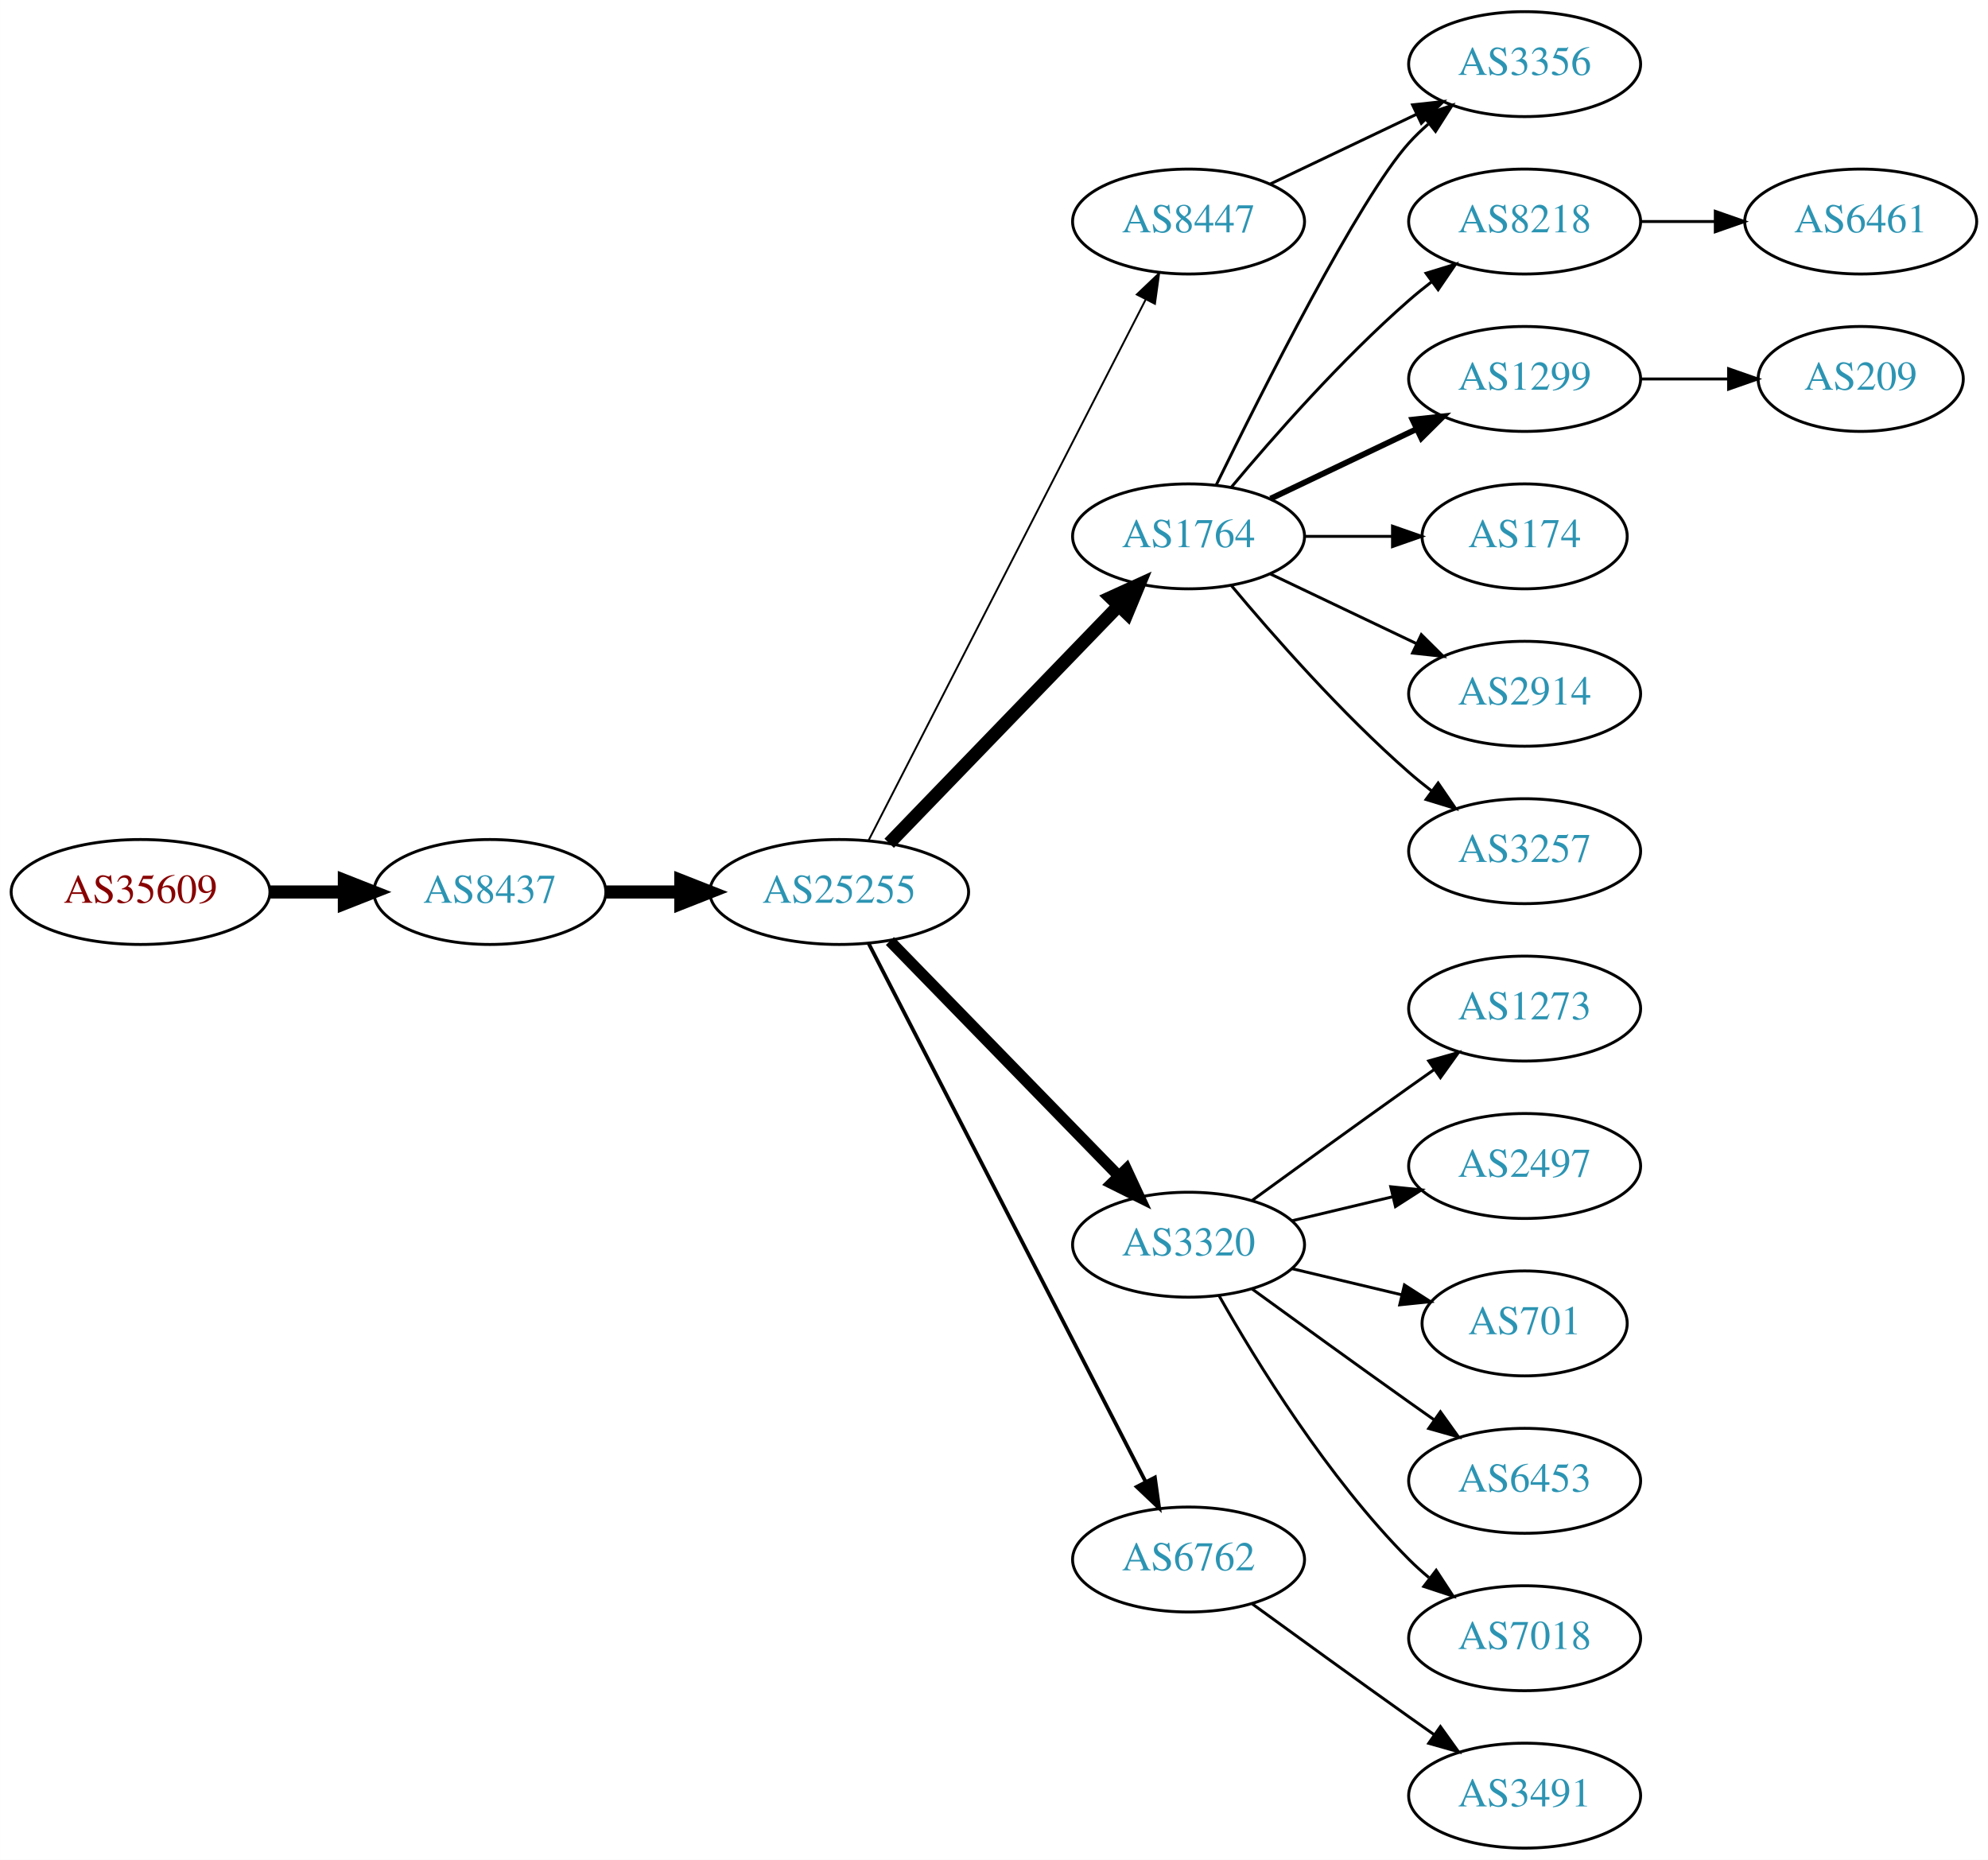
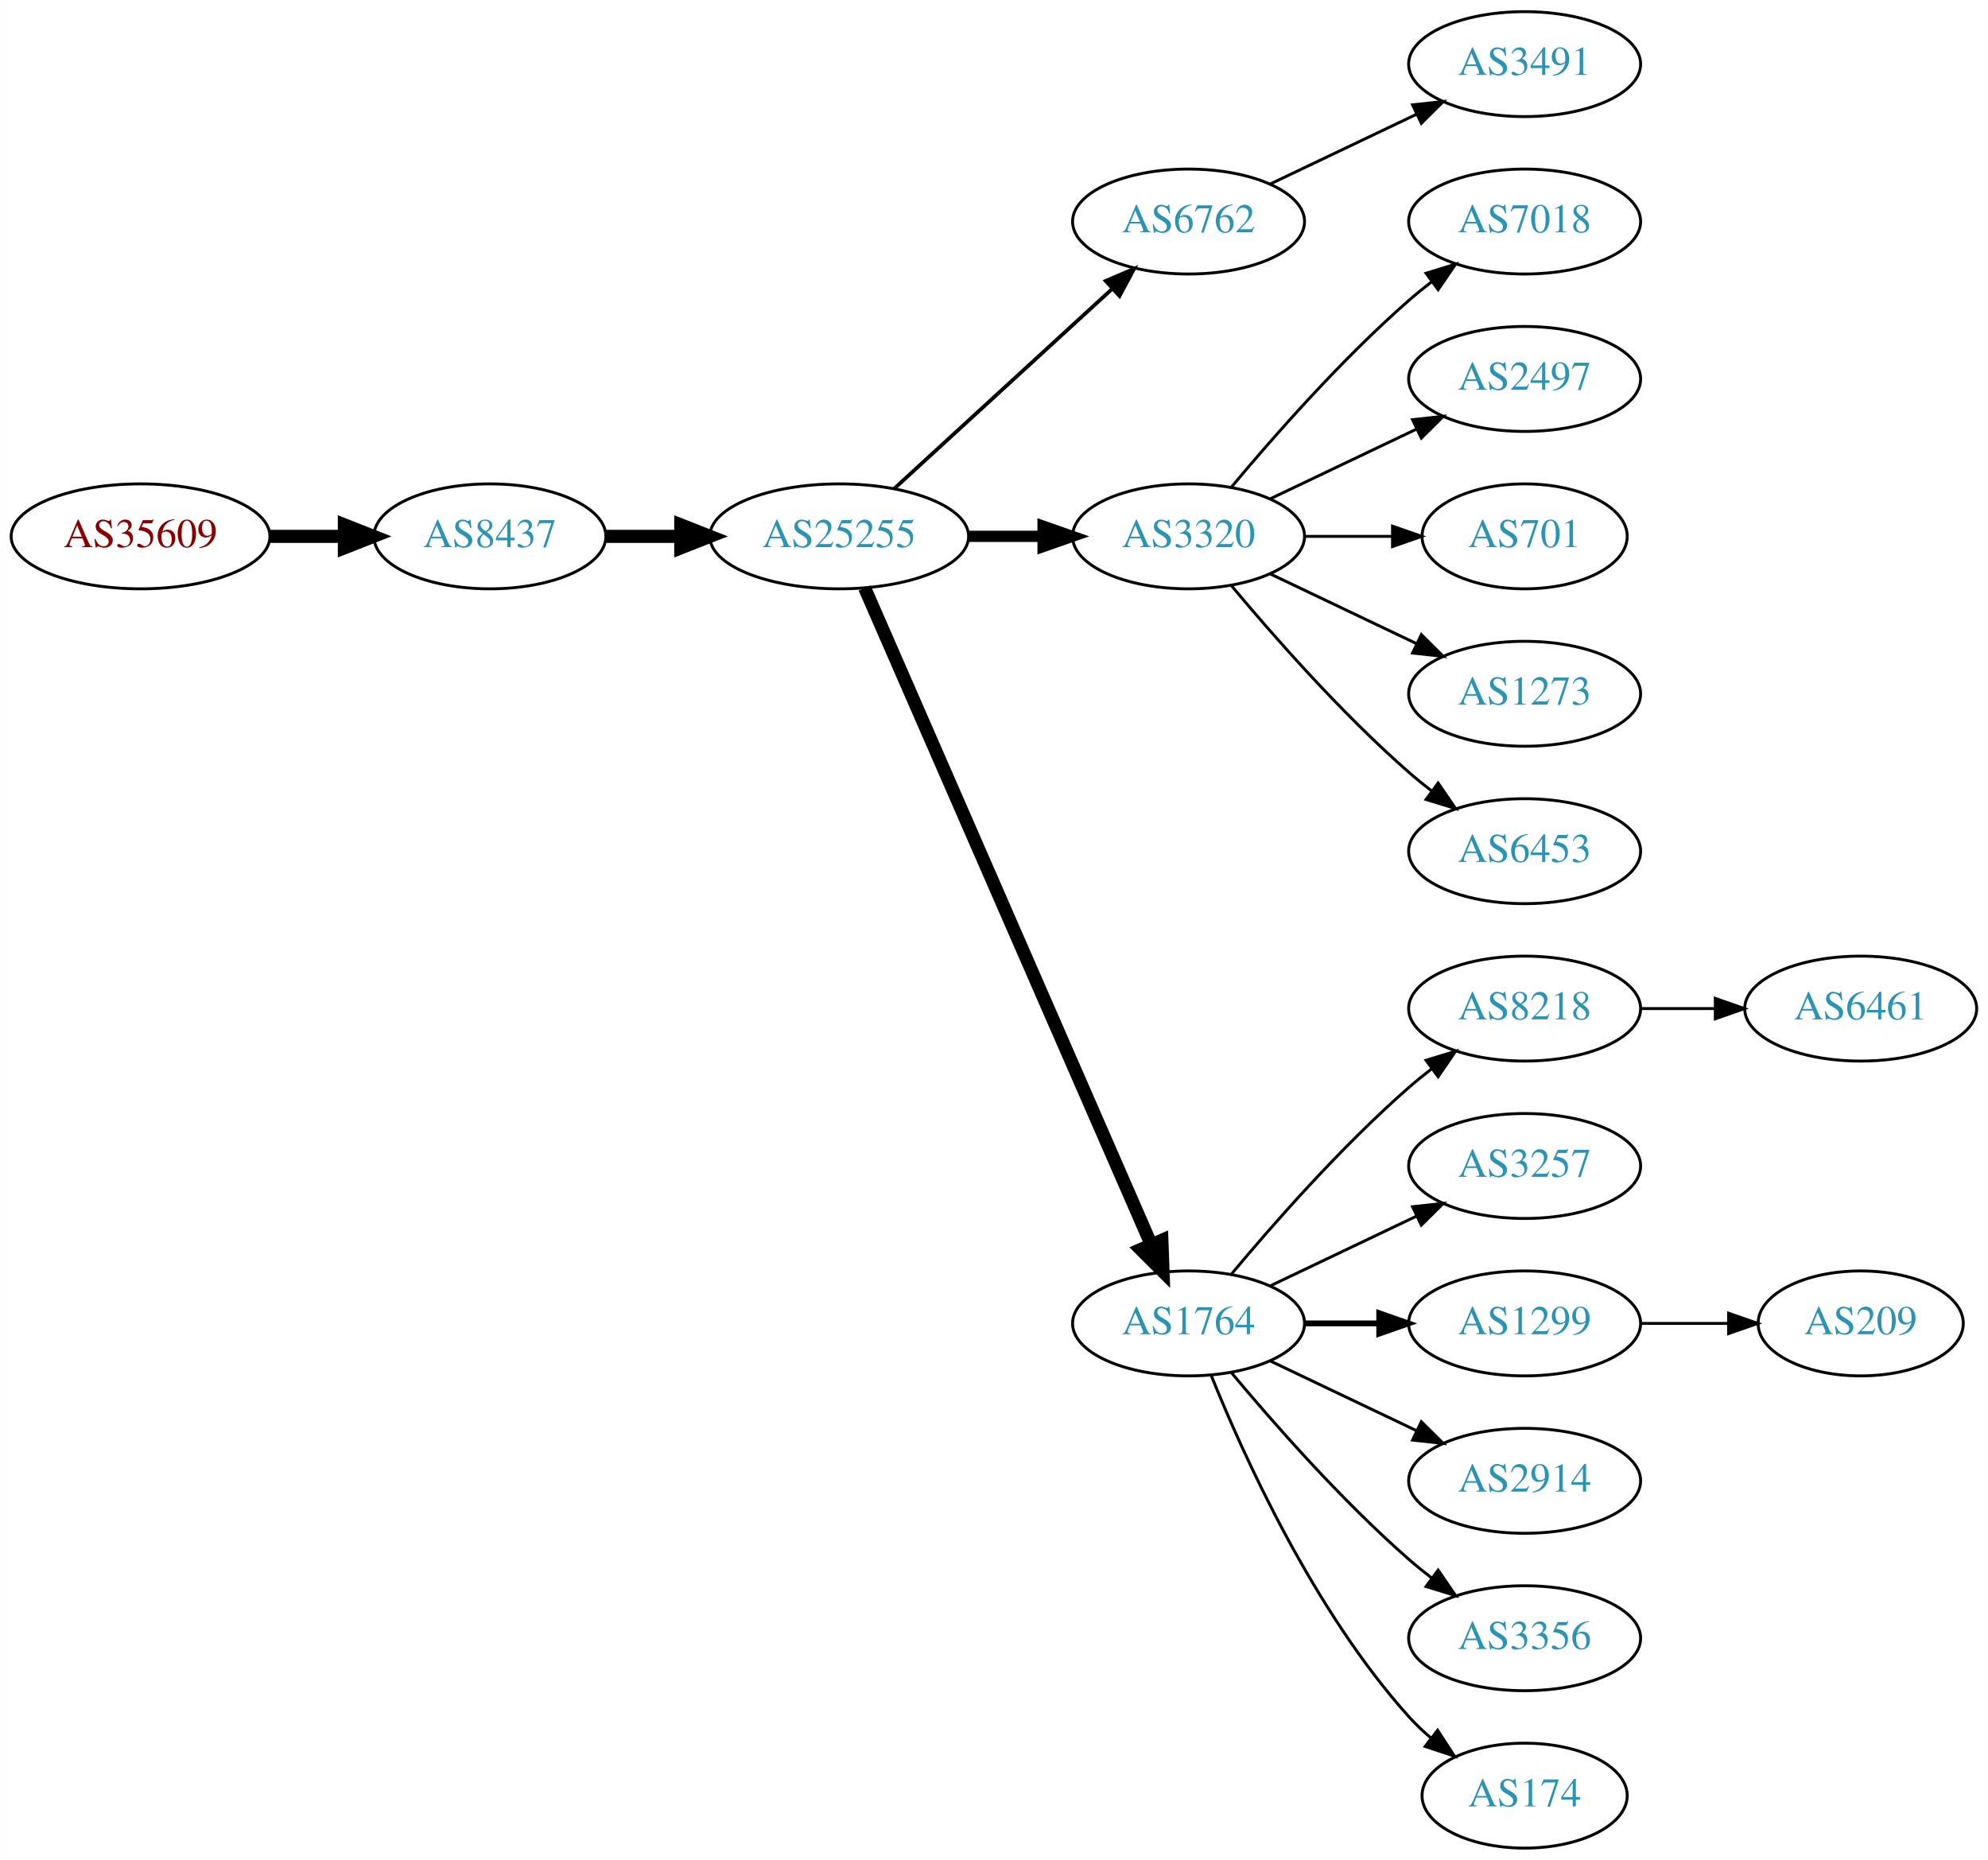
<svg xmlns="http://www.w3.org/2000/svg" xmlns:xlink="http://www.w3.org/1999/xlink" width="682pt" height="638pt" viewBox="0.00 0.00 681.96 638.00">
  <g id="graph0" class="graph" transform="scale(1 1) rotate(0) translate(4 634)">
    <polygon fill="white" stroke="none" points="-4,4 -4,-634 677.956,-634 677.956,4 -4,4" />
    <g id="node1" class="node">
      <g id="a_node1">
        <a xlink:href="/asn/35609" xlink:title="AS35609 ~ Smart Force e.U. [AT]">
-           <ellipse fill="#ffffff" stroke="black" cx="44.196" cy="-328" rx="44.393" ry="18" />
-           <text text-anchor="middle" x="44.196" y="-324.3" font-family="Times,serif" font-size="14.00" fill="#880000">AS35609</text>
+           <ellipse fill="#ffffff" stroke="black" cx="44.196" cy="-450" rx="44.393" ry="18" />
+           <text text-anchor="middle" x="44.196" y="-446.3" font-family="Times,serif" font-size="14.00" fill="#880000">AS35609</text>
        </a>
      </g>
    </g>
    <g id="node2" class="node">
      <g id="a_node2">
        <a xlink:href="/asn/8437" xlink:title="AS8437 ~ Hutchison Drei Austria GmbH [AT]">
-           <ellipse fill="#ffffff" stroke="black" cx="164.039" cy="-328" rx="39.794" ry="18" />
-           <text text-anchor="middle" x="164.039" y="-324.3" font-family="Times,serif" font-size="14.00" fill="#2c94b3">AS8437</text>
+           <ellipse fill="#ffffff" stroke="black" cx="164.039" cy="-450" rx="39.794" ry="18" />
+           <text text-anchor="middle" x="164.039" y="-446.3" font-family="Times,serif" font-size="14.00" fill="#2c94b3">AS8437</text>
        </a>
      </g>
    </g>
    <g id="edge1" class="edge">
-       <path fill="none" stroke="black" stroke-width="4.5" d="M88.407,-328C96.72,-328 105.482,-328 113.965,-328" />
-       <polygon fill="black" stroke="black" stroke-width="4.5" points="114.123,-331.938 124.123,-328 114.123,-324.063 114.123,-331.938" />
+       <path fill="none" stroke="black" stroke-width="4.5" d="M88.407,-450C96.72,-450 105.482,-450 113.965,-450" />
+       <polygon fill="black" stroke="black" stroke-width="4.5" points="114.123,-453.938 124.123,-450 114.123,-446.063 114.123,-453.938" />
    </g>
    <g id="node3" class="node">
      <g id="a_node3">
        <a xlink:href="/asn/25255" xlink:title="AS25255 ~ ==&gt; TELE2 AUSTRIA &lt;== [AT]">
-           <ellipse fill="#ffffff" stroke="black" cx="283.881" cy="-328" rx="44.393" ry="18" />
-           <text text-anchor="middle" x="283.881" y="-324.3" font-family="Times,serif" font-size="14.00" fill="#2c94b3">AS25255</text>
+           <ellipse fill="#ffffff" stroke="black" cx="283.881" cy="-450" rx="44.393" ry="18" />
+           <text text-anchor="middle" x="283.881" y="-446.3" font-family="Times,serif" font-size="14.00" fill="#2c94b3">AS25255</text>
        </a>
      </g>
    </g>
    <g id="edge2" class="edge">
-       <path fill="none" stroke="black" stroke-width="4.5" d="M203.951,-328C212.054,-328 220.729,-328 229.255,-328" />
-       <polygon fill="black" stroke="black" stroke-width="4.5" points="229.533,-331.938 239.533,-328 229.533,-324.063 229.533,-331.938" />
+       <path fill="none" stroke="black" stroke-width="4.5" d="M203.951,-450C212.054,-450 220.729,-450 229.255,-450" />
+       <polygon fill="black" stroke="black" stroke-width="4.5" points="229.533,-453.938 239.533,-450 229.533,-446.063 229.533,-453.938" />
    </g>
    <g id="node4" class="node">
      <g id="a_node4">
-         <a xlink:href="/asn/1764" xlink:title="AS1764 ~ NEXTLAYER-AS [AT]">
-           <ellipse fill="#ffffff" stroke="black" cx="403.724" cy="-450" rx="39.794" ry="18" />
-           <text text-anchor="middle" x="403.724" y="-446.3" font-family="Times,serif" font-size="14.00" fill="#2c94b3">AS1764</text>
+         <a xlink:href="/asn/6762" xlink:title="AS6762 ~ TELECOM ITALIA SPARKLE S.p.A. [IT]">
+           <ellipse fill="#ffffff" stroke="black" cx="403.724" cy="-558" rx="39.794" ry="18" />
+           <text text-anchor="middle" x="403.724" y="-554.3" font-family="Times,serif" font-size="14.00" fill="#2c94b3">AS6762</text>
        </a>
      </g>
    </g>
    <g id="edge3" class="edge">
-       <path fill="none" stroke="black" stroke-width="4.5" d="M301.02,-344.708C321.383,-365.789 356.536,-402.183 379.711,-426.175" />
-       <polygon fill="black" stroke="black" stroke-width="4.5" points="377.001,-429.037 386.78,-433.494 382.665,-423.566 377.001,-429.037" />
+       <path fill="none" stroke="black" stroke-width="1.286" d="M302.779,-466.403C322.707,-484.667 355.065,-514.322 377.542,-534.921" />
+       <polygon fill="black" stroke="black" stroke-width="1.286" points="375.307,-537.62 385.044,-541.797 380.036,-532.46 375.307,-537.62" />
    </g>
    <g id="node5" class="node">
      <g id="a_node5">
        <a xlink:href="/asn/3320" xlink:title="AS3320 ~ DTAG [DE]">
-           <ellipse fill="#ffffff" stroke="black" cx="403.724" cy="-207" rx="39.794" ry="18" />
-           <text text-anchor="middle" x="403.724" y="-203.3" font-family="Times,serif" font-size="14.00" fill="#2c94b3">AS3320</text>
+           <ellipse fill="#ffffff" stroke="black" cx="403.724" cy="-450" rx="39.794" ry="18" />
+           <text text-anchor="middle" x="403.724" y="-446.3" font-family="Times,serif" font-size="14.00" fill="#2c94b3">AS3320</text>
        </a>
      </g>
    </g>
    <g id="edge4" class="edge">
-       <path fill="none" stroke="black" stroke-width="3.857" d="M301.267,-311.175C321.696,-290.198 356.734,-254.222 379.814,-230.523" />
-       <polygon fill="black" stroke="black" stroke-width="3.857" points="382.384,-232.901 386.854,-223.295 377.37,-228.017 382.384,-232.901" />
+       <path fill="none" stroke="black" stroke-width="3.857" d="M328.092,-450C336.405,-450 345.168,-450 353.65,-450" />
+       <polygon fill="black" stroke="black" stroke-width="3.857" points="353.809,-453.5 363.809,-450 353.809,-446.5 353.809,-453.5" />
    </g>
    <g id="node6" class="node">
      <g id="a_node6">
-         <a xlink:href="/asn/8447" xlink:title="AS8447 ~ A1 Telekom Austria AG [AT]">
-           <ellipse fill="#ffffff" stroke="black" cx="403.724" cy="-558" rx="39.794" ry="18" />
-           <text text-anchor="middle" x="403.724" y="-554.3" font-family="Times,serif" font-size="14.00" fill="#2c94b3">AS8447</text>
+         <a xlink:href="/asn/1764" xlink:title="AS1764 ~ NEXTLAYER-AS [AT]">
+           <ellipse fill="#ffffff" stroke="black" cx="403.724" cy="-180" rx="39.794" ry="18" />
+           <text text-anchor="middle" x="403.724" y="-176.3" font-family="Times,serif" font-size="14.00" fill="#2c94b3">AS1764</text>
        </a>
      </g>
    </g>
    <g id="edge5" class="edge">
-       <path fill="none" stroke="black" stroke-width="0.643" d="M293.932,-345.666C314.454,-385.719 364.622,-483.634 388.991,-531.196" />
-       <polygon fill="black" stroke="black" stroke-width="0.643" points="385.967,-532.97 393.642,-540.274 392.197,-529.778 385.967,-532.97" />
+       <path fill="none" stroke="black" stroke-width="4.5" d="M292.613,-432.285C312.714,-386.229 366.723,-262.486 390.826,-207.261" />
+       <polygon fill="black" stroke="black" stroke-width="4.5" points="394.572,-208.521 394.963,-197.781 387.354,-205.371 394.572,-208.521" />
+     </g>
+     <g id="node19" class="node">
+       <g id="a_node19">
+         <a xlink:href="/asn/3491" xlink:title="AS3491 ~ PCCW Global, Inc. [US]">
+           <ellipse fill="#ffffff" stroke="black" cx="519.017" cy="-612" rx="39.794" ry="18" />
+           <text text-anchor="middle" x="519.017" y="-608.3" font-family="Times,serif" font-size="14.00" fill="#2c94b3">AS3491</text>
+         </a>
+       </g>
+     </g>
+     <g id="edge18" class="edge">
+       <path fill="none" stroke="black" d="M431.86,-570.934C446.854,-578.081 465.675,-587.052 481.898,-594.785" />
+       <polygon fill="black" stroke="black" points="480.569,-598.028 491.102,-599.171 483.581,-591.709 480.569,-598.028" />
    </g>
    <g id="node7" class="node">
      <g id="a_node7">
-         <a xlink:href="/asn/6762" xlink:title="AS6762 ~ TELECOM ITALIA SPARKLE S.p.A. [IT]">
-           <ellipse fill="#ffffff" stroke="black" cx="403.724" cy="-99" rx="39.794" ry="18" />
-           <text text-anchor="middle" x="403.724" y="-95.3" font-family="Times,serif" font-size="14.00" fill="#2c94b3">AS6762</text>
+         <a xlink:href="/asn/7018" xlink:title="AS7018 ~ AT&amp;T Services, Inc. [US]">
+           <ellipse fill="#ffffff" stroke="black" cx="519.017" cy="-558" rx="39.794" ry="18" />
+           <text text-anchor="middle" x="519.017" y="-554.3" font-family="Times,serif" font-size="14.00" fill="#2c94b3">AS7018</text>
        </a>
      </g>
    </g>
    <g id="edge6" class="edge">
-       <path fill="none" stroke="black" stroke-width="1.286" d="M293.932,-310.411C314.454,-270.532 364.622,-173.043 388.991,-125.687" />
-       <polygon fill="black" stroke="black" stroke-width="1.286" points="392.178,-127.142 393.642,-116.649 385.954,-123.939 392.178,-127.142" />
+       <path fill="none" stroke="black" d="M418.354,-466.817C432.636,-483.929 456.183,-510.745 479.37,-531 481.836,-533.154 484.475,-535.294 487.172,-537.372" />
+       <polygon fill="black" stroke="black" points="485.197,-540.264 495.326,-543.37 489.345,-534.625 485.197,-540.264" />
    </g>
    <g id="node8" class="node">
      <g id="a_node8">
-         <a xlink:href="/asn/8218" xlink:title="AS8218 ~ legacy Neotelecoms [FR]">
-           <ellipse fill="#ffffff" stroke="black" cx="519.017" cy="-558" rx="39.794" ry="18" />
-           <text text-anchor="middle" x="519.017" y="-554.3" font-family="Times,serif" font-size="14.00" fill="#2c94b3">AS8218</text>
+         <a xlink:href="/asn/2497" xlink:title="AS2497 ~ Internet Initiative Japan Inc. [JP]">
+           <ellipse fill="#ffffff" stroke="black" cx="519.017" cy="-504" rx="39.794" ry="18" />
+           <text text-anchor="middle" x="519.017" y="-500.3" font-family="Times,serif" font-size="14.00" fill="#2c94b3">AS2497</text>
        </a>
      </g>
    </g>
    <g id="edge7" class="edge">
-       <path fill="none" stroke="black" d="M418.354,-466.817C432.636,-483.929 456.183,-510.745 479.37,-531 481.836,-533.154 484.475,-535.294 487.172,-537.372" />
-       <polygon fill="black" stroke="black" points="485.197,-540.264 495.326,-543.37 489.345,-534.625 485.197,-540.264" />
+       <path fill="none" stroke="black" d="M431.86,-462.934C446.854,-470.081 465.675,-479.052 481.898,-486.785" />
+       <polygon fill="black" stroke="black" points="480.569,-490.028 491.102,-491.171 483.581,-483.709 480.569,-490.028" />
    </g>
    <g id="node9" class="node">
      <g id="a_node9">
-         <a xlink:href="/asn/3356" xlink:title="AS3356 ~ Level 3 Parent, LLC [US]">
-           <ellipse fill="#ffffff" stroke="black" cx="519.017" cy="-612" rx="39.794" ry="18" />
-           <text text-anchor="middle" x="519.017" y="-608.3" font-family="Times,serif" font-size="14.00" fill="#2c94b3">AS3356</text>
+         <a xlink:href="/asn/701" xlink:title="AS701 ~ UUNET [US]">
+           <ellipse fill="#ffffff" stroke="black" cx="519.017" cy="-450" rx="35.194" ry="18" />
+           <text text-anchor="middle" x="519.017" y="-446.3" font-family="Times,serif" font-size="14.00" fill="#2c94b3">AS701</text>
        </a>
      </g>
    </g>
    <g id="edge8" class="edge">
-       <path fill="none" stroke="black" d="M413.162,-467.511C428.78,-499.509 462.167,-565.893 479.37,-585 481.373,-587.224 483.591,-589.363 485.924,-591.397" />
-       <polygon fill="black" stroke="black" points="484.122,-594.433 494.143,-597.873 488.454,-588.935 484.122,-594.433" />
+       <path fill="none" stroke="black" d="M443.396,-450C453.101,-450 463.592,-450 473.555,-450" />
+       <polygon fill="black" stroke="black" points="473.691,-453.5 483.691,-450 473.691,-446.5 473.691,-453.5" />
    </g>
    <g id="node10" class="node">
      <g id="a_node10">
-         <a xlink:href="/asn/1299" xlink:title="AS1299 ~ Telia Carrier [EU]">
-           <ellipse fill="#ffffff" stroke="black" cx="519.017" cy="-504" rx="39.794" ry="18" />
-           <text text-anchor="middle" x="519.017" y="-500.3" font-family="Times,serif" font-size="14.00" fill="#2c94b3">AS1299</text>
+         <a xlink:href="/asn/1273" xlink:title="AS1273 ~ RIPE Network Coordination Centre [NL]">
+           <ellipse fill="#ffffff" stroke="black" cx="519.017" cy="-396" rx="39.794" ry="18" />
+           <text text-anchor="middle" x="519.017" y="-392.3" font-family="Times,serif" font-size="14.00" fill="#2c94b3">AS1273</text>
        </a>
      </g>
    </g>
    <g id="edge9" class="edge">
-       <path fill="none" stroke="black" stroke-width="2" d="M431.86,-462.934C446.854,-470.081 465.675,-479.052 481.898,-486.785" />
-       <polygon fill="black" stroke="black" stroke-width="2" points="480.569,-490.028 491.102,-491.171 483.581,-483.709 480.569,-490.028" />
+       <path fill="none" stroke="black" d="M431.86,-437.066C446.854,-429.919 465.675,-420.948 481.898,-413.215" />
+       <polygon fill="black" stroke="black" points="483.581,-416.291 491.102,-408.829 480.569,-409.972 483.581,-416.291" />
    </g>
    <g id="node11" class="node">
      <g id="a_node11">
-         <a xlink:href="/asn/174" xlink:title="AS174 ~ Cogent Communications [US]">
-           <ellipse fill="#ffffff" stroke="black" cx="519.017" cy="-450" rx="35.194" ry="18" />
-           <text text-anchor="middle" x="519.017" y="-446.3" font-family="Times,serif" font-size="14.00" fill="#2c94b3">AS174</text>
+         <a xlink:href="/asn/6453" xlink:title="AS6453 ~ TATA COMMUNICATIONS (AMERICA) INC [US]">
+           <ellipse fill="#ffffff" stroke="black" cx="519.017" cy="-342" rx="39.794" ry="18" />
+           <text text-anchor="middle" x="519.017" y="-338.3" font-family="Times,serif" font-size="14.00" fill="#2c94b3">AS6453</text>
        </a>
      </g>
    </g>
    <g id="edge10" class="edge">
-       <path fill="none" stroke="black" d="M443.396,-450C453.101,-450 463.592,-450 473.555,-450" />
-       <polygon fill="black" stroke="black" points="473.691,-453.5 483.691,-450 473.691,-446.5 473.691,-453.5" />
+       <path fill="none" stroke="black" d="M418.354,-433.183C432.636,-416.071 456.183,-389.255 479.37,-369 481.836,-366.846 484.475,-364.706 487.172,-362.628" />
+       <polygon fill="black" stroke="black" points="489.345,-365.375 495.326,-356.63 485.197,-359.736 489.345,-365.375" />
    </g>
    <g id="node12" class="node">
      <g id="a_node12">
-         <a xlink:href="/asn/2914" xlink:title="AS2914 ~ NTT America, Inc. [US]">
-           <ellipse fill="#ffffff" stroke="black" cx="519.017" cy="-396" rx="39.794" ry="18" />
-           <text text-anchor="middle" x="519.017" y="-392.3" font-family="Times,serif" font-size="14.00" fill="#2c94b3">AS2914</text>
+         <a xlink:href="/asn/8218" xlink:title="AS8218 ~ legacy Neotelecoms [FR]">
+           <ellipse fill="#ffffff" stroke="black" cx="519.017" cy="-288" rx="39.794" ry="18" />
+           <text text-anchor="middle" x="519.017" y="-284.3" font-family="Times,serif" font-size="14.00" fill="#2c94b3">AS8218</text>
        </a>
      </g>
    </g>
    <g id="edge11" class="edge">
-       <path fill="none" stroke="black" d="M431.86,-437.066C446.854,-429.919 465.675,-420.948 481.898,-413.215" />
-       <polygon fill="black" stroke="black" points="483.581,-416.291 491.102,-408.829 480.569,-409.972 483.581,-416.291" />
+       <path fill="none" stroke="black" d="M418.354,-196.817C432.636,-213.929 456.183,-240.745 479.37,-261 481.836,-263.154 484.475,-265.294 487.172,-267.372" />
+       <polygon fill="black" stroke="black" points="485.197,-270.264 495.326,-273.37 489.345,-264.625 485.197,-270.264" />
    </g>
    <g id="node13" class="node">
      <g id="a_node13">
        <a xlink:href="/asn/3257" xlink:title="AS3257 ~ GTT [DE]">
-           <ellipse fill="#ffffff" stroke="black" cx="519.017" cy="-342" rx="39.794" ry="18" />
-           <text text-anchor="middle" x="519.017" y="-338.3" font-family="Times,serif" font-size="14.00" fill="#2c94b3">AS3257</text>
+           <ellipse fill="#ffffff" stroke="black" cx="519.017" cy="-234" rx="39.794" ry="18" />
+           <text text-anchor="middle" x="519.017" y="-230.3" font-family="Times,serif" font-size="14.00" fill="#2c94b3">AS3257</text>
        </a>
      </g>
    </g>
    <g id="edge12" class="edge">
-       <path fill="none" stroke="black" d="M418.354,-433.183C432.636,-416.071 456.183,-389.255 479.37,-369 481.836,-366.846 484.475,-364.706 487.172,-362.628" />
-       <polygon fill="black" stroke="black" points="489.345,-365.375 495.326,-356.63 485.197,-359.736 489.345,-365.375" />
+       <path fill="none" stroke="black" d="M431.86,-192.934C446.854,-200.081 465.675,-209.052 481.898,-216.785" />
+       <polygon fill="black" stroke="black" points="480.569,-220.028 491.102,-221.171 483.581,-213.709 480.569,-220.028" />
+     </g>
+     <g id="node14" class="node">
+       <g id="a_node14">
+         <a xlink:href="/asn/1299" xlink:title="AS1299 ~ Telia Carrier [EU]">
+           <ellipse fill="#ffffff" stroke="black" cx="519.017" cy="-180" rx="39.794" ry="18" />
+           <text text-anchor="middle" x="519.017" y="-176.3" font-family="Times,serif" font-size="14.00" fill="#2c94b3">AS1299</text>
+         </a>
+       </g>
+     </g>
+     <g id="edge13" class="edge">
+       <path fill="none" stroke="black" stroke-width="2" d="M443.396,-180C451.599,-180 460.363,-180 468.895,-180" />
+       <polygon fill="black" stroke="black" stroke-width="2" points="469.134,-183.5 479.134,-180 469.134,-176.5 469.134,-183.5" />
    </g>
    <g id="node15" class="node">
      <g id="a_node15">
-         <a xlink:href="/asn/1273" xlink:title="AS1273 ~ Vodafone Group PLC [EU]">
-           <ellipse fill="#ffffff" stroke="black" cx="519.017" cy="-288" rx="39.794" ry="18" />
-           <text text-anchor="middle" x="519.017" y="-284.3" font-family="Times,serif" font-size="14.00" fill="#2c94b3">AS1273</text>
+         <a xlink:href="/asn/2914" xlink:title="AS2914 ~ NTT America, Inc. [US]">
+           <ellipse fill="#ffffff" stroke="black" cx="519.017" cy="-126" rx="39.794" ry="18" />
+           <text text-anchor="middle" x="519.017" y="-122.3" font-family="Times,serif" font-size="14.00" fill="#2c94b3">AS2914</text>
        </a>
      </g>
    </g>
    <g id="edge14" class="edge">
-       <path fill="none" stroke="black" d="M425.572,-222.222C440.506,-233.091 461.12,-248.025 479.37,-261 482.191,-263.005 485.134,-265.085 488.082,-267.159" />
-       <polygon fill="black" stroke="black" points="486.109,-270.05 496.306,-272.926 490.128,-264.319 486.109,-270.05" />
+       <path fill="none" stroke="black" d="M431.86,-167.066C446.854,-159.919 465.675,-150.948 481.898,-143.215" />
+       <polygon fill="black" stroke="black" points="483.581,-146.291 491.102,-138.829 480.569,-139.972 483.581,-146.291" />
    </g>
    <g id="node16" class="node">
      <g id="a_node16">
-         <a xlink:href="/asn/2497" xlink:title="AS2497 ~ Internet Initiative Japan Inc. [JP]">
-           <ellipse fill="#ffffff" stroke="black" cx="519.017" cy="-234" rx="39.794" ry="18" />
-           <text text-anchor="middle" x="519.017" y="-230.3" font-family="Times,serif" font-size="14.00" fill="#2c94b3">AS2497</text>
+         <a xlink:href="/asn/3356" xlink:title="AS3356 ~ Level 3 Parent, LLC [US]">
+           <ellipse fill="#ffffff" stroke="black" cx="519.017" cy="-72" rx="39.794" ry="18" />
+           <text text-anchor="middle" x="519.017" y="-68.3" font-family="Times,serif" font-size="14.00" fill="#2c94b3">AS3356</text>
        </a>
      </g>
    </g>
    <g id="edge15" class="edge">
-       <path fill="none" stroke="black" d="M439.331,-215.248C450.202,-217.838 462.357,-220.735 473.799,-223.462" />
-       <polygon fill="black" stroke="black" points="473.082,-226.889 483.621,-225.803 474.705,-220.08 473.082,-226.889" />
+       <path fill="none" stroke="black" d="M418.354,-163.183C432.636,-146.071 456.183,-119.255 479.37,-99 481.836,-96.846 484.475,-94.706 487.172,-92.628" />
+       <polygon fill="black" stroke="black" points="489.345,-95.375 495.326,-86.63 485.197,-89.736 489.345,-95.375" />
    </g>
    <g id="node17" class="node">
      <g id="a_node17">
-         <a xlink:href="/asn/701" xlink:title="AS701 ~ UUNET [US]">
-           <ellipse fill="#ffffff" stroke="black" cx="519.017" cy="-180" rx="35.194" ry="18" />
-           <text text-anchor="middle" x="519.017" y="-176.3" font-family="Times,serif" font-size="14.00" fill="#2c94b3">AS701</text>
+         <a xlink:href="/asn/174" xlink:title="AS174 ~ Cogent Communications [US]">
+           <ellipse fill="#ffffff" stroke="black" cx="519.017" cy="-18" rx="35.194" ry="18" />
+           <text text-anchor="middle" x="519.017" y="-14.3" font-family="Times,serif" font-size="14.00" fill="#2c94b3">AS174</text>
        </a>
      </g>
    </g>
    <g id="edge16" class="edge">
-       <path fill="none" stroke="black" d="M439.331,-198.752C451.125,-195.942 464.43,-192.771 476.698,-189.847" />
-       <polygon fill="black" stroke="black" points="477.787,-193.186 486.703,-187.463 476.164,-186.376 477.787,-193.186" />
+       <path fill="none" stroke="black" d="M411.472,-162.213C422.523,-134.757 446.576,-81.422 479.37,-45 481.686,-42.428 484.291,-39.969 487.026,-37.657" />
+       <polygon fill="black" stroke="black" points="489.164,-40.428 494.949,-31.552 484.892,-34.883 489.164,-40.428" />
    </g>
    <g id="node18" class="node">
      <g id="a_node18">
-         <a xlink:href="/asn/6453" xlink:title="AS6453 ~ TATA COMMUNICATIONS (AMERICA) INC [US]">
-           <ellipse fill="#ffffff" stroke="black" cx="519.017" cy="-126" rx="39.794" ry="18" />
-           <text text-anchor="middle" x="519.017" y="-122.3" font-family="Times,serif" font-size="14.00" fill="#2c94b3">AS6453</text>
+         <a xlink:href="/asn/6461" xlink:title="AS6461 ~ Zayo Bandwidth [US]">
+           <ellipse fill="#ffffff" stroke="black" cx="634.31" cy="-288" rx="39.794" ry="18" />
+           <text text-anchor="middle" x="634.31" y="-284.3" font-family="Times,serif" font-size="14.00" fill="#2c94b3">AS6461</text>
        </a>
      </g>
    </g>
    <g id="edge17" class="edge">
-       <path fill="none" stroke="black" d="M425.572,-191.778C440.506,-180.909 461.12,-165.975 479.37,-153 482.191,-150.995 485.134,-148.915 488.082,-146.841" />
-       <polygon fill="black" stroke="black" points="490.128,-149.681 496.306,-141.074 486.109,-143.95 490.128,-149.681" />
-     </g>
-     <g id="node19" class="node">
-       <g id="a_node19">
-         <a xlink:href="/asn/7018" xlink:title="AS7018 ~ AT&amp;T Services, Inc. [US]">
-           <ellipse fill="#ffffff" stroke="black" cx="519.017" cy="-72" rx="39.794" ry="18" />
-           <text text-anchor="middle" x="519.017" y="-68.3" font-family="Times,serif" font-size="14.00" fill="#2c94b3">AS7018</text>
-         </a>
-       </g>
-     </g>
-     <g id="edge18" class="edge">
-       <path fill="none" stroke="black" d="M414.184,-189.51C426.965,-166.904 451.398,-127.114 479.37,-99 481.481,-96.879 483.777,-94.812 486.163,-92.829" />
-       <polygon fill="black" stroke="black" points="488.678,-95.31 494.478,-86.444 484.415,-89.758 488.678,-95.31" />
-     </g>
-     <g id="edge20" class="edge">
-       <path fill="none" stroke="black" d="M431.86,-570.934C446.854,-578.081 465.675,-587.052 481.898,-594.785" />
-       <polygon fill="black" stroke="black" points="480.569,-598.028 491.102,-599.171 483.581,-591.709 480.569,-598.028" />
-     </g>
-     <g id="node21" class="node">
-       <g id="a_node21">
-         <a xlink:href="/asn/3491" xlink:title="AS3491 ~ PCCW Global, Inc. [US]">
-           <ellipse fill="#ffffff" stroke="black" cx="519.017" cy="-18" rx="39.794" ry="18" />
-           <text text-anchor="middle" x="519.017" y="-14.3" font-family="Times,serif" font-size="14.00" fill="#2c94b3">AS3491</text>
-         </a>
-       </g>
-     </g>
-     <g id="edge21" class="edge">
-       <path fill="none" stroke="black" d="M425.572,-83.778C440.506,-72.909 461.12,-57.975 479.37,-45 482.191,-42.995 485.134,-40.915 488.082,-38.841" />
-       <polygon fill="black" stroke="black" points="490.128,-41.681 496.306,-33.074 486.109,-35.95 490.128,-41.681" />
-     </g>
-     <g id="node14" class="node">
-       <g id="a_node14">
-         <a xlink:href="/asn/6461" xlink:title="AS6461 ~ Zayo Bandwidth [US]">
-           <ellipse fill="#ffffff" stroke="black" cx="634.31" cy="-558" rx="39.794" ry="18" />
-           <text text-anchor="middle" x="634.31" y="-554.3" font-family="Times,serif" font-size="14.00" fill="#2c94b3">AS6461</text>
-         </a>
-       </g>
-     </g>
-     <g id="edge13" class="edge">
-       <path fill="none" stroke="black" d="M558.689,-558C566.892,-558 575.656,-558 584.188,-558" />
-       <polygon fill="black" stroke="black" points="584.427,-561.5 594.427,-558 584.427,-554.5 584.427,-561.5" />
+       <path fill="none" stroke="black" d="M558.689,-288C566.892,-288 575.656,-288 584.188,-288" />
+       <polygon fill="black" stroke="black" points="584.427,-291.5 594.427,-288 584.427,-284.5 584.427,-291.5" />
    </g>
    <g id="node20" class="node">
      <g id="a_node20">
        <a xlink:href="/asn/209" xlink:title="AS209 ~ CenturyLink Communications, LLC [US]">
-           <ellipse fill="#ffffff" stroke="black" cx="634.31" cy="-504" rx="35.194" ry="18" />
-           <text text-anchor="middle" x="634.31" y="-500.3" font-family="Times,serif" font-size="14.00" fill="#2c94b3">AS209</text>
+           <ellipse fill="#ffffff" stroke="black" cx="634.31" cy="-180" rx="35.194" ry="18" />
+           <text text-anchor="middle" x="634.31" y="-176.3" font-family="Times,serif" font-size="14.00" fill="#2c94b3">AS209</text>
        </a>
      </g>
    </g>
    <g id="edge19" class="edge">
-       <path fill="none" stroke="black" d="M558.689,-504C568.394,-504 578.885,-504 588.848,-504" />
-       <polygon fill="black" stroke="black" points="588.984,-507.5 598.984,-504 588.984,-500.5 588.984,-507.5" />
+       <path fill="none" stroke="black" d="M558.689,-180C568.394,-180 578.885,-180 588.848,-180" />
+       <polygon fill="black" stroke="black" points="588.984,-183.5 598.984,-180 588.984,-176.5 588.984,-183.5" />
    </g>
  </g>
</svg>
